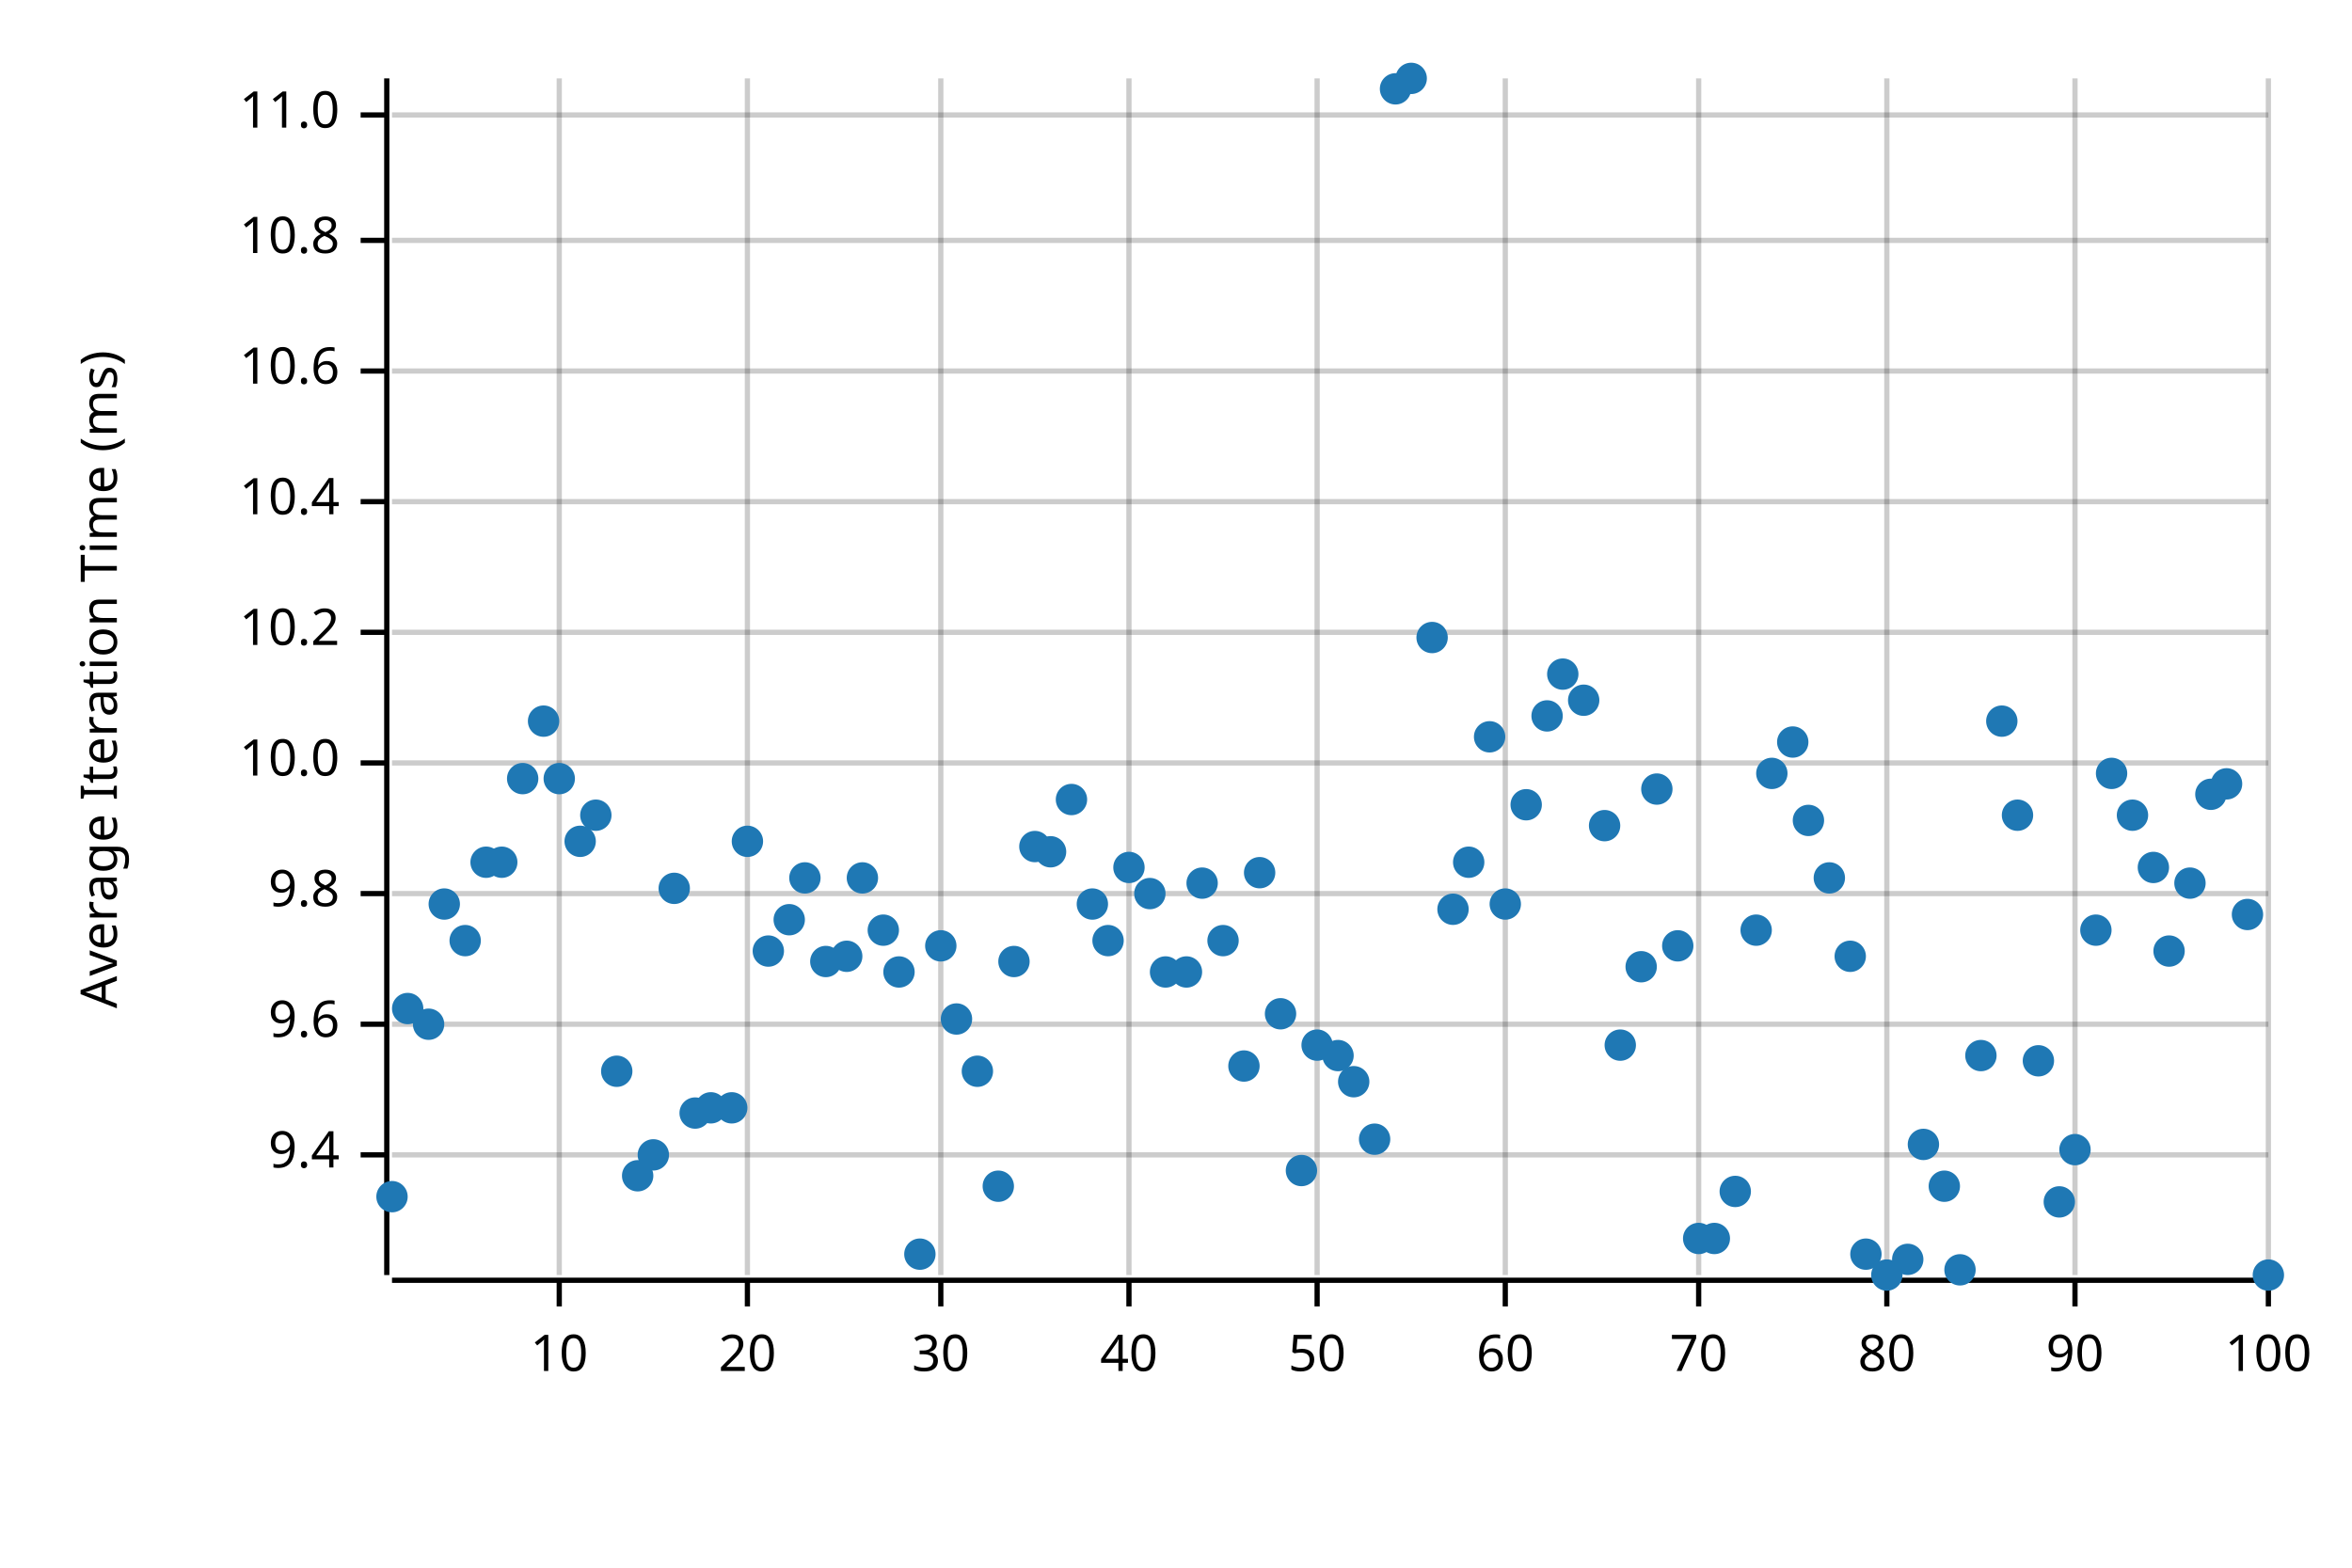
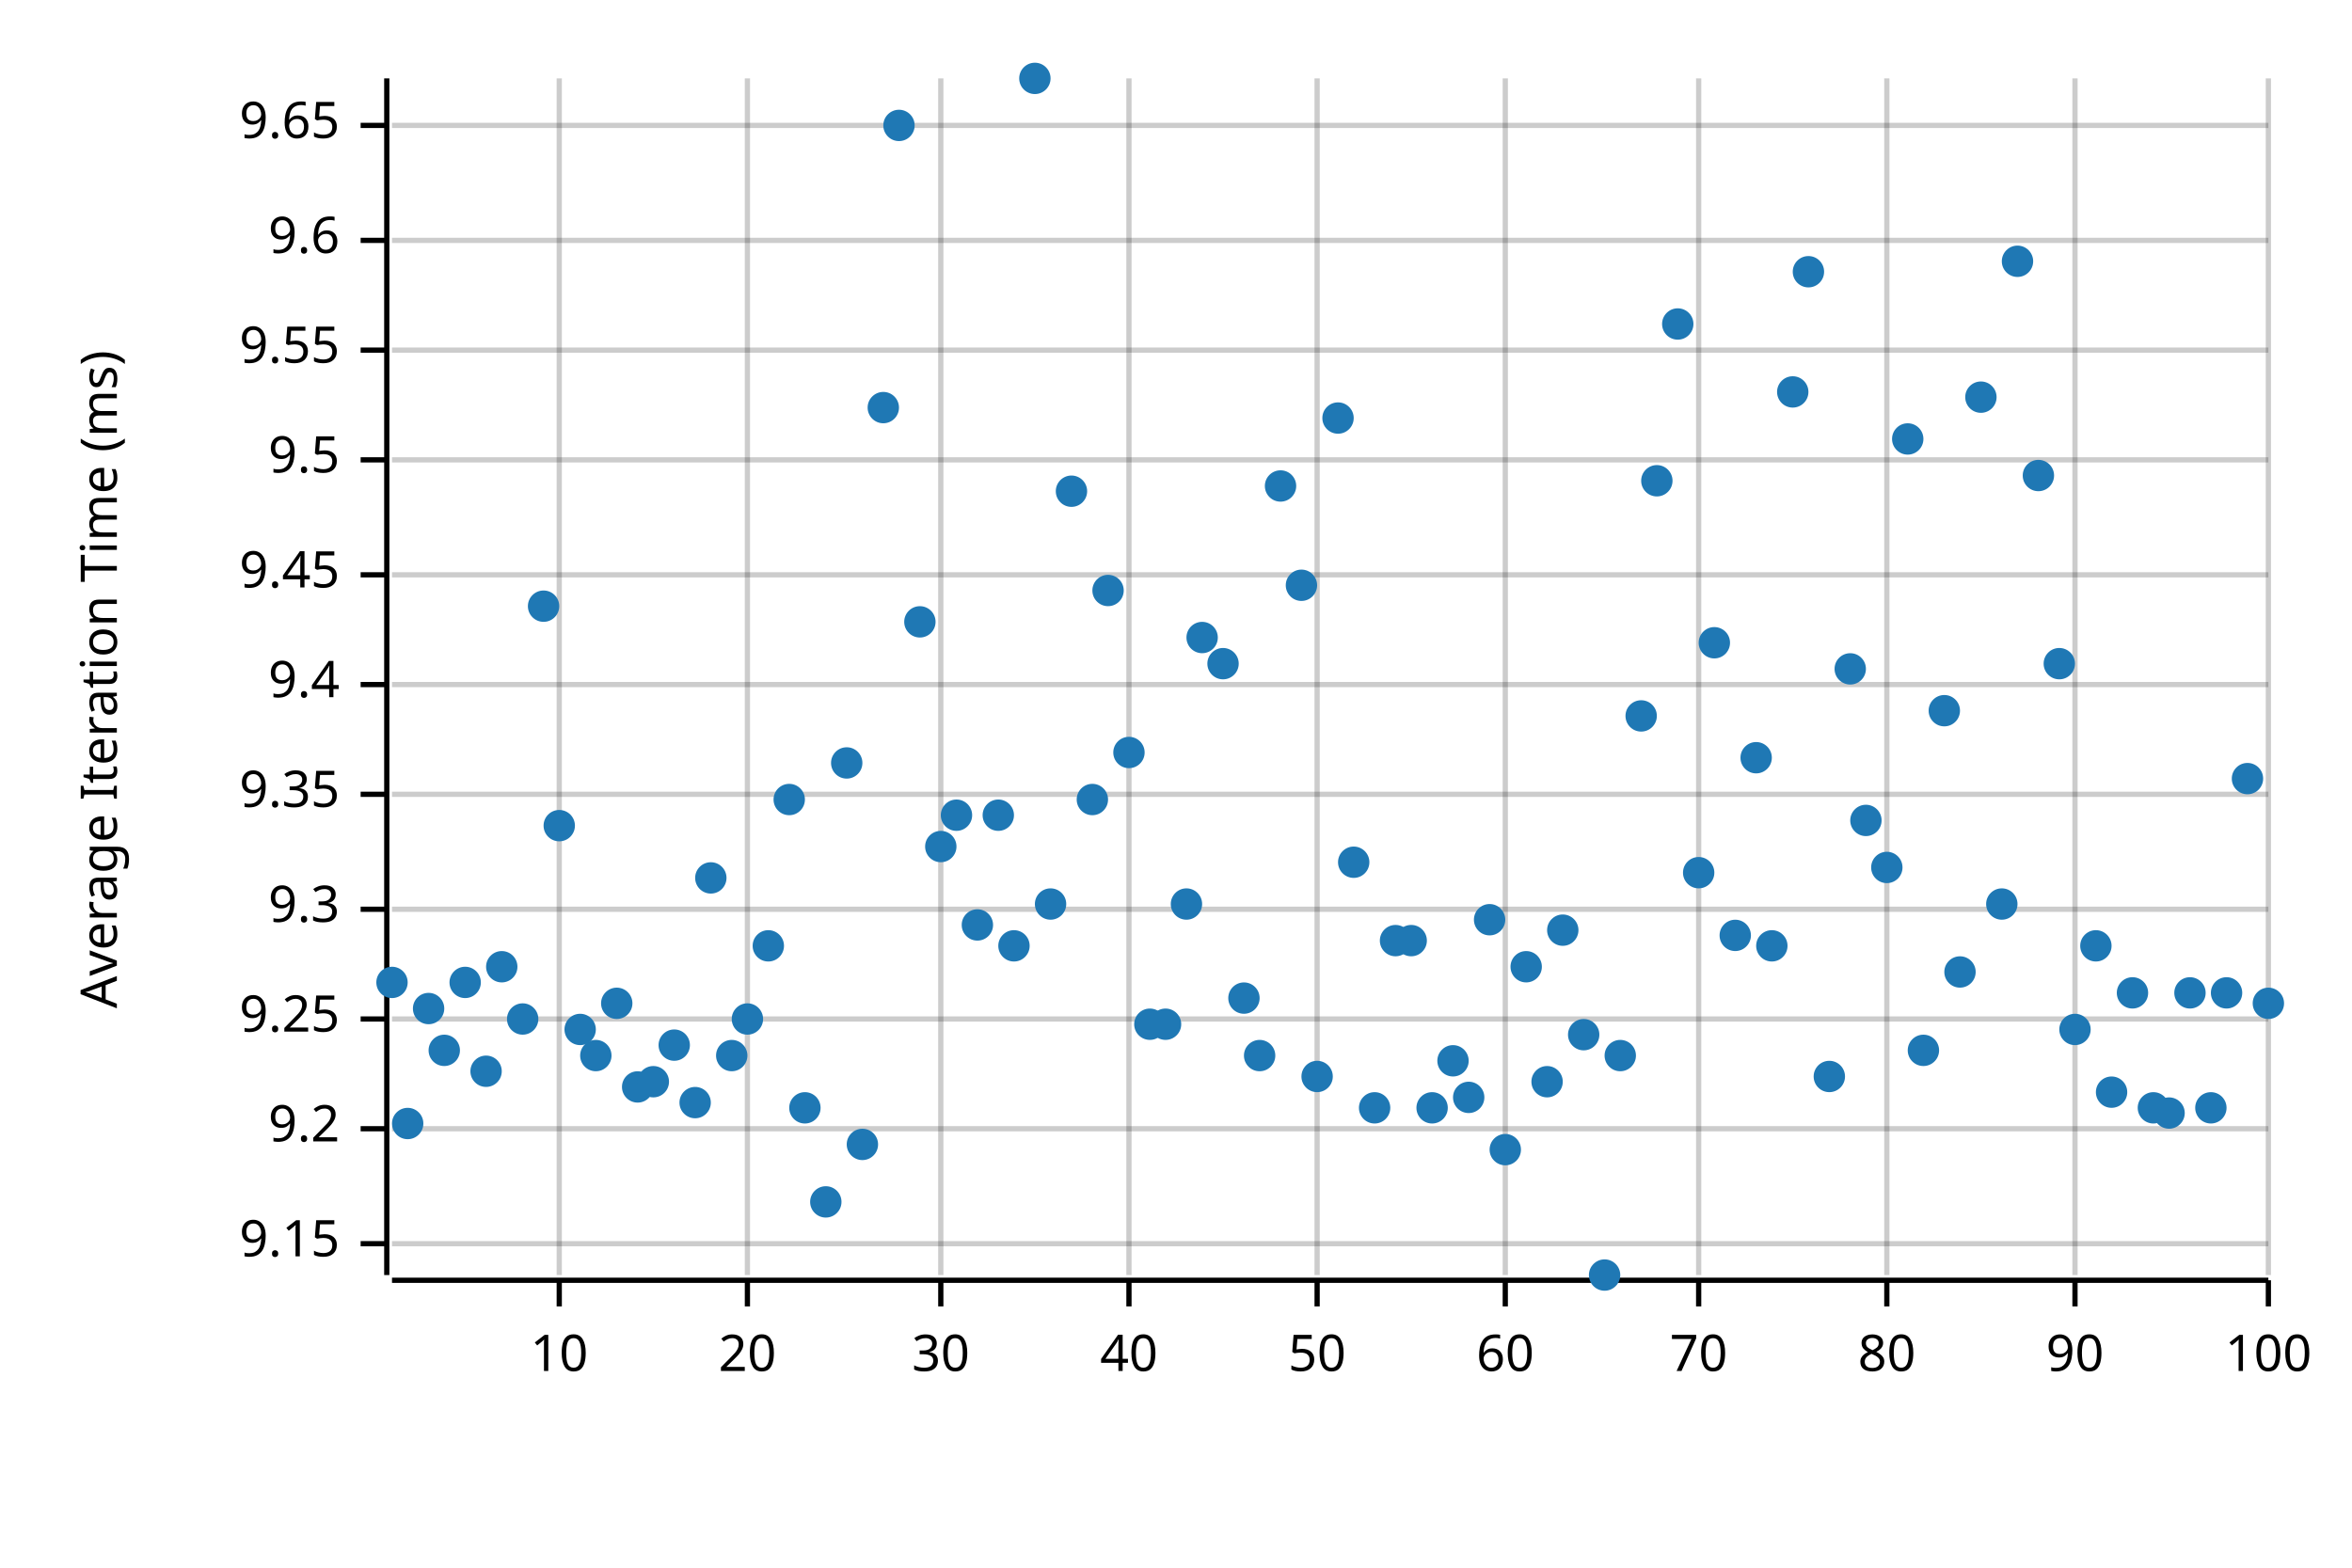
<svg xmlns="http://www.w3.org/2000/svg" width="450" height="300" viewBox="0 0 450 300">
  <text x="15" y="130" dy="0.76em" text-anchor="middle" font-family="sans-serif" font-size="9.677" opacity="1" fill="#000000" transform="rotate(270, 15, 130)">
Average Iteration Time (ms)
</text>
  <line opacity="0.2" stroke="#000000" stroke-width="1" x1="107" y1="244" x2="107" y2="15" />
  <line opacity="0.2" stroke="#000000" stroke-width="1" x1="143" y1="244" x2="143" y2="15" />
  <line opacity="0.2" stroke="#000000" stroke-width="1" x1="180" y1="244" x2="180" y2="15" />
  <line opacity="0.2" stroke="#000000" stroke-width="1" x1="216" y1="244" x2="216" y2="15" />
  <line opacity="0.2" stroke="#000000" stroke-width="1" x1="252" y1="244" x2="252" y2="15" />
  <line opacity="0.2" stroke="#000000" stroke-width="1" x1="288" y1="244" x2="288" y2="15" />
  <line opacity="0.2" stroke="#000000" stroke-width="1" x1="325" y1="244" x2="325" y2="15" />
  <line opacity="0.2" stroke="#000000" stroke-width="1" x1="361" y1="244" x2="361" y2="15" />
  <line opacity="0.2" stroke="#000000" stroke-width="1" x1="397" y1="244" x2="397" y2="15" />
  <line opacity="0.2" stroke="#000000" stroke-width="1" x1="434" y1="244" x2="434" y2="15" />
-   <line opacity="0.2" stroke="#000000" stroke-width="1" x1="75" y1="221" x2="434" y2="221" />
-   <line opacity="0.2" stroke="#000000" stroke-width="1" x1="75" y1="196" x2="434" y2="196" />
-   <line opacity="0.2" stroke="#000000" stroke-width="1" x1="75" y1="171" x2="434" y2="171" />
-   <line opacity="0.2" stroke="#000000" stroke-width="1" x1="75" y1="146" x2="434" y2="146" />
-   <line opacity="0.2" stroke="#000000" stroke-width="1" x1="75" y1="121" x2="434" y2="121" />
-   <line opacity="0.2" stroke="#000000" stroke-width="1" x1="75" y1="96" x2="434" y2="96" />
-   <line opacity="0.2" stroke="#000000" stroke-width="1" x1="75" y1="71" x2="434" y2="71" />
+   <line opacity="0.2" stroke="#000000" stroke-width="1" x1="75" y1="238" x2="434" y2="238" />
+   <line opacity="0.2" stroke="#000000" stroke-width="1" x1="75" y1="216" x2="434" y2="216" />
+   <line opacity="0.2" stroke="#000000" stroke-width="1" x1="75" y1="195" x2="434" y2="195" />
+   <line opacity="0.2" stroke="#000000" stroke-width="1" x1="75" y1="174" x2="434" y2="174" />
+   <line opacity="0.2" stroke="#000000" stroke-width="1" x1="75" y1="152" x2="434" y2="152" />
+   <line opacity="0.2" stroke="#000000" stroke-width="1" x1="75" y1="131" x2="434" y2="131" />
+   <line opacity="0.2" stroke="#000000" stroke-width="1" x1="75" y1="110" x2="434" y2="110" />
+   <line opacity="0.2" stroke="#000000" stroke-width="1" x1="75" y1="88" x2="434" y2="88" />
+   <line opacity="0.2" stroke="#000000" stroke-width="1" x1="75" y1="67" x2="434" y2="67" />
  <line opacity="0.2" stroke="#000000" stroke-width="1" x1="75" y1="46" x2="434" y2="46" />
-   <line opacity="0.2" stroke="#000000" stroke-width="1" x1="75" y1="22" x2="434" y2="22" />
+   <line opacity="0.2" stroke="#000000" stroke-width="1" x1="75" y1="24" x2="434" y2="24" />
  <polyline fill="none" opacity="1" stroke="#000000" stroke-width="1" points="74,15 74,244 " />
-   <text x="65" y="221" dy="0.5ex" text-anchor="end" font-family="sans-serif" font-size="9.677" opacity="1" fill="#000000">
+   <text x="65" y="238" dy="0.5ex" text-anchor="end" font-family="sans-serif" font-size="9.677" opacity="1" fill="#000000">
+ 9.15
+ </text>
+   <polyline fill="none" opacity="1" stroke="#000000" stroke-width="1" points="69,238 74,238 " />
+   <text x="65" y="216" dy="0.5ex" text-anchor="end" font-family="sans-serif" font-size="9.677" opacity="1" fill="#000000">
+ 9.2
+ </text>
+   <polyline fill="none" opacity="1" stroke="#000000" stroke-width="1" points="69,216 74,216 " />
+   <text x="65" y="195" dy="0.5ex" text-anchor="end" font-family="sans-serif" font-size="9.677" opacity="1" fill="#000000">
+ 9.25
+ </text>
+   <polyline fill="none" opacity="1" stroke="#000000" stroke-width="1" points="69,195 74,195 " />
+   <text x="65" y="174" dy="0.5ex" text-anchor="end" font-family="sans-serif" font-size="9.677" opacity="1" fill="#000000">
+ 9.3
+ </text>
+   <polyline fill="none" opacity="1" stroke="#000000" stroke-width="1" points="69,174 74,174 " />
+   <text x="65" y="152" dy="0.5ex" text-anchor="end" font-family="sans-serif" font-size="9.677" opacity="1" fill="#000000">
+ 9.35
+ </text>
+   <polyline fill="none" opacity="1" stroke="#000000" stroke-width="1" points="69,152 74,152 " />
+   <text x="65" y="131" dy="0.5ex" text-anchor="end" font-family="sans-serif" font-size="9.677" opacity="1" fill="#000000">
9.4
</text>
-   <polyline fill="none" opacity="1" stroke="#000000" stroke-width="1" points="69,221 74,221 " />
-   <text x="65" y="196" dy="0.5ex" text-anchor="end" font-family="sans-serif" font-size="9.677" opacity="1" fill="#000000">
+   <polyline fill="none" opacity="1" stroke="#000000" stroke-width="1" points="69,131 74,131 " />
+   <text x="65" y="110" dy="0.5ex" text-anchor="end" font-family="sans-serif" font-size="9.677" opacity="1" fill="#000000">
+ 9.45
+ </text>
+   <polyline fill="none" opacity="1" stroke="#000000" stroke-width="1" points="69,110 74,110 " />
+   <text x="65" y="88" dy="0.5ex" text-anchor="end" font-family="sans-serif" font-size="9.677" opacity="1" fill="#000000">
+ 9.5
+ </text>
+   <polyline fill="none" opacity="1" stroke="#000000" stroke-width="1" points="69,88 74,88 " />
+   <text x="65" y="67" dy="0.5ex" text-anchor="end" font-family="sans-serif" font-size="9.677" opacity="1" fill="#000000">
+ 9.55
+ </text>
+   <polyline fill="none" opacity="1" stroke="#000000" stroke-width="1" points="69,67 74,67 " />
+   <text x="65" y="46" dy="0.5ex" text-anchor="end" font-family="sans-serif" font-size="9.677" opacity="1" fill="#000000">
9.6
</text>
-   <polyline fill="none" opacity="1" stroke="#000000" stroke-width="1" points="69,196 74,196 " />
-   <text x="65" y="171" dy="0.5ex" text-anchor="end" font-family="sans-serif" font-size="9.677" opacity="1" fill="#000000">
- 9.8
- </text>
-   <polyline fill="none" opacity="1" stroke="#000000" stroke-width="1" points="69,171 74,171 " />
-   <text x="65" y="146" dy="0.5ex" text-anchor="end" font-family="sans-serif" font-size="9.677" opacity="1" fill="#000000">
- 10.0
- </text>
-   <polyline fill="none" opacity="1" stroke="#000000" stroke-width="1" points="69,146 74,146 " />
-   <text x="65" y="121" dy="0.5ex" text-anchor="end" font-family="sans-serif" font-size="9.677" opacity="1" fill="#000000">
- 10.2
- </text>
-   <polyline fill="none" opacity="1" stroke="#000000" stroke-width="1" points="69,121 74,121 " />
-   <text x="65" y="96" dy="0.5ex" text-anchor="end" font-family="sans-serif" font-size="9.677" opacity="1" fill="#000000">
- 10.4
- </text>
-   <polyline fill="none" opacity="1" stroke="#000000" stroke-width="1" points="69,96 74,96 " />
-   <text x="65" y="71" dy="0.5ex" text-anchor="end" font-family="sans-serif" font-size="9.677" opacity="1" fill="#000000">
- 10.6
- </text>
-   <polyline fill="none" opacity="1" stroke="#000000" stroke-width="1" points="69,71 74,71 " />
-   <text x="65" y="46" dy="0.5ex" text-anchor="end" font-family="sans-serif" font-size="9.677" opacity="1" fill="#000000">
- 10.8
- </text>
  <polyline fill="none" opacity="1" stroke="#000000" stroke-width="1" points="69,46 74,46 " />
-   <text x="65" y="22" dy="0.5ex" text-anchor="end" font-family="sans-serif" font-size="9.677" opacity="1" fill="#000000">
- 11.0
- </text>
-   <polyline fill="none" opacity="1" stroke="#000000" stroke-width="1" points="69,22 74,22 " />
+   <text x="65" y="24" dy="0.5ex" text-anchor="end" font-family="sans-serif" font-size="9.677" opacity="1" fill="#000000">
+ 9.65
+ </text>
+   <polyline fill="none" opacity="1" stroke="#000000" stroke-width="1" points="69,24 74,24 " />
  <polyline fill="none" opacity="1" stroke="#000000" stroke-width="1" points="75,245 434,245 " />
  <text x="107" y="255" dy="0.76em" text-anchor="middle" font-family="sans-serif" font-size="9.677" opacity="1" fill="#000000">
10
</text>
  <polyline fill="none" opacity="1" stroke="#000000" stroke-width="1" points="107,245 107,250 " />
  <text x="143" y="255" dy="0.76em" text-anchor="middle" font-family="sans-serif" font-size="9.677" opacity="1" fill="#000000">
20
</text>
  <polyline fill="none" opacity="1" stroke="#000000" stroke-width="1" points="143,245 143,250 " />
  <text x="180" y="255" dy="0.76em" text-anchor="middle" font-family="sans-serif" font-size="9.677" opacity="1" fill="#000000">
30
</text>
  <polyline fill="none" opacity="1" stroke="#000000" stroke-width="1" points="180,245 180,250 " />
  <text x="216" y="255" dy="0.76em" text-anchor="middle" font-family="sans-serif" font-size="9.677" opacity="1" fill="#000000">
40
</text>
  <polyline fill="none" opacity="1" stroke="#000000" stroke-width="1" points="216,245 216,250 " />
  <text x="252" y="255" dy="0.76em" text-anchor="middle" font-family="sans-serif" font-size="9.677" opacity="1" fill="#000000">
50
</text>
  <polyline fill="none" opacity="1" stroke="#000000" stroke-width="1" points="252,245 252,250 " />
  <text x="288" y="255" dy="0.76em" text-anchor="middle" font-family="sans-serif" font-size="9.677" opacity="1" fill="#000000">
60
</text>
  <polyline fill="none" opacity="1" stroke="#000000" stroke-width="1" points="288,245 288,250 " />
  <text x="325" y="255" dy="0.76em" text-anchor="middle" font-family="sans-serif" font-size="9.677" opacity="1" fill="#000000">
70
</text>
  <polyline fill="none" opacity="1" stroke="#000000" stroke-width="1" points="325,245 325,250 " />
  <text x="361" y="255" dy="0.76em" text-anchor="middle" font-family="sans-serif" font-size="9.677" opacity="1" fill="#000000">
80
</text>
  <polyline fill="none" opacity="1" stroke="#000000" stroke-width="1" points="361,245 361,250 " />
  <text x="397" y="255" dy="0.76em" text-anchor="middle" font-family="sans-serif" font-size="9.677" opacity="1" fill="#000000">
90
</text>
  <polyline fill="none" opacity="1" stroke="#000000" stroke-width="1" points="397,245 397,250 " />
  <text x="434" y="255" dy="0.76em" text-anchor="middle" font-family="sans-serif" font-size="9.677" opacity="1" fill="#000000">
100
</text>
  <polyline fill="none" opacity="1" stroke="#000000" stroke-width="1" points="434,245 434,250 " />
-   <circle cx="75" cy="229" r="3" opacity="1" fill="#1F78B4" stroke="none" stroke-width="1" />
-   <circle cx="78" cy="193" r="3" opacity="1" fill="#1F78B4" stroke="none" stroke-width="1" />
-   <circle cx="82" cy="196" r="3" opacity="1" fill="#1F78B4" stroke="none" stroke-width="1" />
-   <circle cx="85" cy="173" r="3" opacity="1" fill="#1F78B4" stroke="none" stroke-width="1" />
-   <circle cx="89" cy="180" r="3" opacity="1" fill="#1F78B4" stroke="none" stroke-width="1" />
-   <circle cx="93" cy="165" r="3" opacity="1" fill="#1F78B4" stroke="none" stroke-width="1" />
-   <circle cx="96" cy="165" r="3" opacity="1" fill="#1F78B4" stroke="none" stroke-width="1" />
-   <circle cx="100" cy="149" r="3" opacity="1" fill="#1F78B4" stroke="none" stroke-width="1" />
-   <circle cx="104" cy="138" r="3" opacity="1" fill="#1F78B4" stroke="none" stroke-width="1" />
-   <circle cx="107" cy="149" r="3" opacity="1" fill="#1F78B4" stroke="none" stroke-width="1" />
-   <circle cx="111" cy="161" r="3" opacity="1" fill="#1F78B4" stroke="none" stroke-width="1" />
-   <circle cx="114" cy="156" r="3" opacity="1" fill="#1F78B4" stroke="none" stroke-width="1" />
-   <circle cx="118" cy="205" r="3" opacity="1" fill="#1F78B4" stroke="none" stroke-width="1" />
-   <circle cx="122" cy="225" r="3" opacity="1" fill="#1F78B4" stroke="none" stroke-width="1" />
-   <circle cx="125" cy="221" r="3" opacity="1" fill="#1F78B4" stroke="none" stroke-width="1" />
-   <circle cx="129" cy="170" r="3" opacity="1" fill="#1F78B4" stroke="none" stroke-width="1" />
-   <circle cx="133" cy="213" r="3" opacity="1" fill="#1F78B4" stroke="none" stroke-width="1" />
-   <circle cx="136" cy="212" r="3" opacity="1" fill="#1F78B4" stroke="none" stroke-width="1" />
-   <circle cx="140" cy="212" r="3" opacity="1" fill="#1F78B4" stroke="none" stroke-width="1" />
-   <circle cx="143" cy="161" r="3" opacity="1" fill="#1F78B4" stroke="none" stroke-width="1" />
-   <circle cx="147" cy="182" r="3" opacity="1" fill="#1F78B4" stroke="none" stroke-width="1" />
-   <circle cx="151" cy="176" r="3" opacity="1" fill="#1F78B4" stroke="none" stroke-width="1" />
-   <circle cx="154" cy="168" r="3" opacity="1" fill="#1F78B4" stroke="none" stroke-width="1" />
-   <circle cx="158" cy="184" r="3" opacity="1" fill="#1F78B4" stroke="none" stroke-width="1" />
-   <circle cx="162" cy="183" r="3" opacity="1" fill="#1F78B4" stroke="none" stroke-width="1" />
-   <circle cx="165" cy="168" r="3" opacity="1" fill="#1F78B4" stroke="none" stroke-width="1" />
-   <circle cx="169" cy="178" r="3" opacity="1" fill="#1F78B4" stroke="none" stroke-width="1" />
-   <circle cx="172" cy="186" r="3" opacity="1" fill="#1F78B4" stroke="none" stroke-width="1" />
-   <circle cx="176" cy="240" r="3" opacity="1" fill="#1F78B4" stroke="none" stroke-width="1" />
-   <circle cx="180" cy="181" r="3" opacity="1" fill="#1F78B4" stroke="none" stroke-width="1" />
-   <circle cx="183" cy="195" r="3" opacity="1" fill="#1F78B4" stroke="none" stroke-width="1" />
-   <circle cx="187" cy="205" r="3" opacity="1" fill="#1F78B4" stroke="none" stroke-width="1" />
-   <circle cx="191" cy="227" r="3" opacity="1" fill="#1F78B4" stroke="none" stroke-width="1" />
-   <circle cx="194" cy="184" r="3" opacity="1" fill="#1F78B4" stroke="none" stroke-width="1" />
-   <circle cx="198" cy="162" r="3" opacity="1" fill="#1F78B4" stroke="none" stroke-width="1" />
-   <circle cx="201" cy="163" r="3" opacity="1" fill="#1F78B4" stroke="none" stroke-width="1" />
-   <circle cx="205" cy="153" r="3" opacity="1" fill="#1F78B4" stroke="none" stroke-width="1" />
-   <circle cx="209" cy="173" r="3" opacity="1" fill="#1F78B4" stroke="none" stroke-width="1" />
-   <circle cx="212" cy="180" r="3" opacity="1" fill="#1F78B4" stroke="none" stroke-width="1" />
-   <circle cx="216" cy="166" r="3" opacity="1" fill="#1F78B4" stroke="none" stroke-width="1" />
-   <circle cx="220" cy="171" r="3" opacity="1" fill="#1F78B4" stroke="none" stroke-width="1" />
-   <circle cx="223" cy="186" r="3" opacity="1" fill="#1F78B4" stroke="none" stroke-width="1" />
-   <circle cx="227" cy="186" r="3" opacity="1" fill="#1F78B4" stroke="none" stroke-width="1" />
-   <circle cx="230" cy="169" r="3" opacity="1" fill="#1F78B4" stroke="none" stroke-width="1" />
-   <circle cx="234" cy="180" r="3" opacity="1" fill="#1F78B4" stroke="none" stroke-width="1" />
-   <circle cx="238" cy="204" r="3" opacity="1" fill="#1F78B4" stroke="none" stroke-width="1" />
-   <circle cx="241" cy="167" r="3" opacity="1" fill="#1F78B4" stroke="none" stroke-width="1" />
-   <circle cx="245" cy="194" r="3" opacity="1" fill="#1F78B4" stroke="none" stroke-width="1" />
-   <circle cx="249" cy="224" r="3" opacity="1" fill="#1F78B4" stroke="none" stroke-width="1" />
-   <circle cx="252" cy="200" r="3" opacity="1" fill="#1F78B4" stroke="none" stroke-width="1" />
-   <circle cx="256" cy="202" r="3" opacity="1" fill="#1F78B4" stroke="none" stroke-width="1" />
-   <circle cx="259" cy="207" r="3" opacity="1" fill="#1F78B4" stroke="none" stroke-width="1" />
-   <circle cx="263" cy="218" r="3" opacity="1" fill="#1F78B4" stroke="none" stroke-width="1" />
-   <circle cx="267" cy="17" r="3" opacity="1" fill="#1F78B4" stroke="none" stroke-width="1" />
-   <circle cx="270" cy="15" r="3" opacity="1" fill="#1F78B4" stroke="none" stroke-width="1" />
-   <circle cx="274" cy="122" r="3" opacity="1" fill="#1F78B4" stroke="none" stroke-width="1" />
-   <circle cx="278" cy="174" r="3" opacity="1" fill="#1F78B4" stroke="none" stroke-width="1" />
-   <circle cx="281" cy="165" r="3" opacity="1" fill="#1F78B4" stroke="none" stroke-width="1" />
-   <circle cx="285" cy="141" r="3" opacity="1" fill="#1F78B4" stroke="none" stroke-width="1" />
-   <circle cx="288" cy="173" r="3" opacity="1" fill="#1F78B4" stroke="none" stroke-width="1" />
-   <circle cx="292" cy="154" r="3" opacity="1" fill="#1F78B4" stroke="none" stroke-width="1" />
-   <circle cx="296" cy="137" r="3" opacity="1" fill="#1F78B4" stroke="none" stroke-width="1" />
-   <circle cx="299" cy="129" r="3" opacity="1" fill="#1F78B4" stroke="none" stroke-width="1" />
-   <circle cx="303" cy="134" r="3" opacity="1" fill="#1F78B4" stroke="none" stroke-width="1" />
-   <circle cx="307" cy="158" r="3" opacity="1" fill="#1F78B4" stroke="none" stroke-width="1" />
-   <circle cx="310" cy="200" r="3" opacity="1" fill="#1F78B4" stroke="none" stroke-width="1" />
-   <circle cx="314" cy="185" r="3" opacity="1" fill="#1F78B4" stroke="none" stroke-width="1" />
-   <circle cx="317" cy="151" r="3" opacity="1" fill="#1F78B4" stroke="none" stroke-width="1" />
-   <circle cx="321" cy="181" r="3" opacity="1" fill="#1F78B4" stroke="none" stroke-width="1" />
-   <circle cx="325" cy="237" r="3" opacity="1" fill="#1F78B4" stroke="none" stroke-width="1" />
-   <circle cx="328" cy="237" r="3" opacity="1" fill="#1F78B4" stroke="none" stroke-width="1" />
-   <circle cx="332" cy="228" r="3" opacity="1" fill="#1F78B4" stroke="none" stroke-width="1" />
-   <circle cx="336" cy="178" r="3" opacity="1" fill="#1F78B4" stroke="none" stroke-width="1" />
-   <circle cx="339" cy="148" r="3" opacity="1" fill="#1F78B4" stroke="none" stroke-width="1" />
-   <circle cx="343" cy="142" r="3" opacity="1" fill="#1F78B4" stroke="none" stroke-width="1" />
-   <circle cx="346" cy="157" r="3" opacity="1" fill="#1F78B4" stroke="none" stroke-width="1" />
-   <circle cx="350" cy="168" r="3" opacity="1" fill="#1F78B4" stroke="none" stroke-width="1" />
-   <circle cx="354" cy="183" r="3" opacity="1" fill="#1F78B4" stroke="none" stroke-width="1" />
-   <circle cx="357" cy="240" r="3" opacity="1" fill="#1F78B4" stroke="none" stroke-width="1" />
-   <circle cx="361" cy="244" r="3" opacity="1" fill="#1F78B4" stroke="none" stroke-width="1" />
-   <circle cx="365" cy="241" r="3" opacity="1" fill="#1F78B4" stroke="none" stroke-width="1" />
-   <circle cx="368" cy="219" r="3" opacity="1" fill="#1F78B4" stroke="none" stroke-width="1" />
-   <circle cx="372" cy="227" r="3" opacity="1" fill="#1F78B4" stroke="none" stroke-width="1" />
-   <circle cx="375" cy="243" r="3" opacity="1" fill="#1F78B4" stroke="none" stroke-width="1" />
-   <circle cx="379" cy="202" r="3" opacity="1" fill="#1F78B4" stroke="none" stroke-width="1" />
-   <circle cx="383" cy="138" r="3" opacity="1" fill="#1F78B4" stroke="none" stroke-width="1" />
-   <circle cx="386" cy="156" r="3" opacity="1" fill="#1F78B4" stroke="none" stroke-width="1" />
-   <circle cx="390" cy="203" r="3" opacity="1" fill="#1F78B4" stroke="none" stroke-width="1" />
-   <circle cx="394" cy="230" r="3" opacity="1" fill="#1F78B4" stroke="none" stroke-width="1" />
-   <circle cx="397" cy="220" r="3" opacity="1" fill="#1F78B4" stroke="none" stroke-width="1" />
-   <circle cx="401" cy="178" r="3" opacity="1" fill="#1F78B4" stroke="none" stroke-width="1" />
-   <circle cx="404" cy="148" r="3" opacity="1" fill="#1F78B4" stroke="none" stroke-width="1" />
-   <circle cx="408" cy="156" r="3" opacity="1" fill="#1F78B4" stroke="none" stroke-width="1" />
-   <circle cx="412" cy="166" r="3" opacity="1" fill="#1F78B4" stroke="none" stroke-width="1" />
-   <circle cx="415" cy="182" r="3" opacity="1" fill="#1F78B4" stroke="none" stroke-width="1" />
-   <circle cx="419" cy="169" r="3" opacity="1" fill="#1F78B4" stroke="none" stroke-width="1" />
-   <circle cx="423" cy="152" r="3" opacity="1" fill="#1F78B4" stroke="none" stroke-width="1" />
-   <circle cx="426" cy="150" r="3" opacity="1" fill="#1F78B4" stroke="none" stroke-width="1" />
-   <circle cx="430" cy="175" r="3" opacity="1" fill="#1F78B4" stroke="none" stroke-width="1" />
-   <circle cx="434" cy="244" r="3" opacity="1" fill="#1F78B4" stroke="none" stroke-width="1" />
+   <circle cx="75" cy="188" r="3" opacity="1" fill="#1F78B4" stroke="none" stroke-width="1" />
+   <circle cx="78" cy="215" r="3" opacity="1" fill="#1F78B4" stroke="none" stroke-width="1" />
+   <circle cx="82" cy="193" r="3" opacity="1" fill="#1F78B4" stroke="none" stroke-width="1" />
+   <circle cx="85" cy="201" r="3" opacity="1" fill="#1F78B4" stroke="none" stroke-width="1" />
+   <circle cx="89" cy="188" r="3" opacity="1" fill="#1F78B4" stroke="none" stroke-width="1" />
+   <circle cx="93" cy="205" r="3" opacity="1" fill="#1F78B4" stroke="none" stroke-width="1" />
+   <circle cx="96" cy="185" r="3" opacity="1" fill="#1F78B4" stroke="none" stroke-width="1" />
+   <circle cx="100" cy="195" r="3" opacity="1" fill="#1F78B4" stroke="none" stroke-width="1" />
+   <circle cx="104" cy="116" r="3" opacity="1" fill="#1F78B4" stroke="none" stroke-width="1" />
+   <circle cx="107" cy="158" r="3" opacity="1" fill="#1F78B4" stroke="none" stroke-width="1" />
+   <circle cx="111" cy="197" r="3" opacity="1" fill="#1F78B4" stroke="none" stroke-width="1" />
+   <circle cx="114" cy="202" r="3" opacity="1" fill="#1F78B4" stroke="none" stroke-width="1" />
+   <circle cx="118" cy="192" r="3" opacity="1" fill="#1F78B4" stroke="none" stroke-width="1" />
+   <circle cx="122" cy="208" r="3" opacity="1" fill="#1F78B4" stroke="none" stroke-width="1" />
+   <circle cx="125" cy="207" r="3" opacity="1" fill="#1F78B4" stroke="none" stroke-width="1" />
+   <circle cx="129" cy="200" r="3" opacity="1" fill="#1F78B4" stroke="none" stroke-width="1" />
+   <circle cx="133" cy="211" r="3" opacity="1" fill="#1F78B4" stroke="none" stroke-width="1" />
+   <circle cx="136" cy="168" r="3" opacity="1" fill="#1F78B4" stroke="none" stroke-width="1" />
+   <circle cx="140" cy="202" r="3" opacity="1" fill="#1F78B4" stroke="none" stroke-width="1" />
+   <circle cx="143" cy="195" r="3" opacity="1" fill="#1F78B4" stroke="none" stroke-width="1" />
+   <circle cx="147" cy="181" r="3" opacity="1" fill="#1F78B4" stroke="none" stroke-width="1" />
+   <circle cx="151" cy="153" r="3" opacity="1" fill="#1F78B4" stroke="none" stroke-width="1" />
+   <circle cx="154" cy="212" r="3" opacity="1" fill="#1F78B4" stroke="none" stroke-width="1" />
+   <circle cx="158" cy="230" r="3" opacity="1" fill="#1F78B4" stroke="none" stroke-width="1" />
+   <circle cx="162" cy="146" r="3" opacity="1" fill="#1F78B4" stroke="none" stroke-width="1" />
+   <circle cx="165" cy="219" r="3" opacity="1" fill="#1F78B4" stroke="none" stroke-width="1" />
+   <circle cx="169" cy="78" r="3" opacity="1" fill="#1F78B4" stroke="none" stroke-width="1" />
+   <circle cx="172" cy="24" r="3" opacity="1" fill="#1F78B4" stroke="none" stroke-width="1" />
+   <circle cx="176" cy="119" r="3" opacity="1" fill="#1F78B4" stroke="none" stroke-width="1" />
+   <circle cx="180" cy="162" r="3" opacity="1" fill="#1F78B4" stroke="none" stroke-width="1" />
+   <circle cx="183" cy="156" r="3" opacity="1" fill="#1F78B4" stroke="none" stroke-width="1" />
+   <circle cx="187" cy="177" r="3" opacity="1" fill="#1F78B4" stroke="none" stroke-width="1" />
+   <circle cx="191" cy="156" r="3" opacity="1" fill="#1F78B4" stroke="none" stroke-width="1" />
+   <circle cx="194" cy="181" r="3" opacity="1" fill="#1F78B4" stroke="none" stroke-width="1" />
+   <circle cx="198" cy="15" r="3" opacity="1" fill="#1F78B4" stroke="none" stroke-width="1" />
+   <circle cx="201" cy="173" r="3" opacity="1" fill="#1F78B4" stroke="none" stroke-width="1" />
+   <circle cx="205" cy="94" r="3" opacity="1" fill="#1F78B4" stroke="none" stroke-width="1" />
+   <circle cx="209" cy="153" r="3" opacity="1" fill="#1F78B4" stroke="none" stroke-width="1" />
+   <circle cx="212" cy="113" r="3" opacity="1" fill="#1F78B4" stroke="none" stroke-width="1" />
+   <circle cx="216" cy="144" r="3" opacity="1" fill="#1F78B4" stroke="none" stroke-width="1" />
+   <circle cx="220" cy="196" r="3" opacity="1" fill="#1F78B4" stroke="none" stroke-width="1" />
+   <circle cx="223" cy="196" r="3" opacity="1" fill="#1F78B4" stroke="none" stroke-width="1" />
+   <circle cx="227" cy="173" r="3" opacity="1" fill="#1F78B4" stroke="none" stroke-width="1" />
+   <circle cx="230" cy="122" r="3" opacity="1" fill="#1F78B4" stroke="none" stroke-width="1" />
+   <circle cx="234" cy="127" r="3" opacity="1" fill="#1F78B4" stroke="none" stroke-width="1" />
+   <circle cx="238" cy="191" r="3" opacity="1" fill="#1F78B4" stroke="none" stroke-width="1" />
+   <circle cx="241" cy="202" r="3" opacity="1" fill="#1F78B4" stroke="none" stroke-width="1" />
+   <circle cx="245" cy="93" r="3" opacity="1" fill="#1F78B4" stroke="none" stroke-width="1" />
+   <circle cx="249" cy="112" r="3" opacity="1" fill="#1F78B4" stroke="none" stroke-width="1" />
+   <circle cx="252" cy="206" r="3" opacity="1" fill="#1F78B4" stroke="none" stroke-width="1" />
+   <circle cx="256" cy="80" r="3" opacity="1" fill="#1F78B4" stroke="none" stroke-width="1" />
+   <circle cx="259" cy="165" r="3" opacity="1" fill="#1F78B4" stroke="none" stroke-width="1" />
+   <circle cx="263" cy="212" r="3" opacity="1" fill="#1F78B4" stroke="none" stroke-width="1" />
+   <circle cx="267" cy="180" r="3" opacity="1" fill="#1F78B4" stroke="none" stroke-width="1" />
+   <circle cx="270" cy="180" r="3" opacity="1" fill="#1F78B4" stroke="none" stroke-width="1" />
+   <circle cx="274" cy="212" r="3" opacity="1" fill="#1F78B4" stroke="none" stroke-width="1" />
+   <circle cx="278" cy="203" r="3" opacity="1" fill="#1F78B4" stroke="none" stroke-width="1" />
+   <circle cx="281" cy="210" r="3" opacity="1" fill="#1F78B4" stroke="none" stroke-width="1" />
+   <circle cx="285" cy="176" r="3" opacity="1" fill="#1F78B4" stroke="none" stroke-width="1" />
+   <circle cx="288" cy="220" r="3" opacity="1" fill="#1F78B4" stroke="none" stroke-width="1" />
+   <circle cx="292" cy="185" r="3" opacity="1" fill="#1F78B4" stroke="none" stroke-width="1" />
+   <circle cx="296" cy="207" r="3" opacity="1" fill="#1F78B4" stroke="none" stroke-width="1" />
+   <circle cx="299" cy="178" r="3" opacity="1" fill="#1F78B4" stroke="none" stroke-width="1" />
+   <circle cx="303" cy="198" r="3" opacity="1" fill="#1F78B4" stroke="none" stroke-width="1" />
+   <circle cx="307" cy="244" r="3" opacity="1" fill="#1F78B4" stroke="none" stroke-width="1" />
+   <circle cx="310" cy="202" r="3" opacity="1" fill="#1F78B4" stroke="none" stroke-width="1" />
+   <circle cx="314" cy="137" r="3" opacity="1" fill="#1F78B4" stroke="none" stroke-width="1" />
+   <circle cx="317" cy="92" r="3" opacity="1" fill="#1F78B4" stroke="none" stroke-width="1" />
+   <circle cx="321" cy="62" r="3" opacity="1" fill="#1F78B4" stroke="none" stroke-width="1" />
+   <circle cx="325" cy="167" r="3" opacity="1" fill="#1F78B4" stroke="none" stroke-width="1" />
+   <circle cx="328" cy="123" r="3" opacity="1" fill="#1F78B4" stroke="none" stroke-width="1" />
+   <circle cx="332" cy="179" r="3" opacity="1" fill="#1F78B4" stroke="none" stroke-width="1" />
+   <circle cx="336" cy="145" r="3" opacity="1" fill="#1F78B4" stroke="none" stroke-width="1" />
+   <circle cx="339" cy="181" r="3" opacity="1" fill="#1F78B4" stroke="none" stroke-width="1" />
+   <circle cx="343" cy="75" r="3" opacity="1" fill="#1F78B4" stroke="none" stroke-width="1" />
+   <circle cx="346" cy="52" r="3" opacity="1" fill="#1F78B4" stroke="none" stroke-width="1" />
+   <circle cx="350" cy="206" r="3" opacity="1" fill="#1F78B4" stroke="none" stroke-width="1" />
+   <circle cx="354" cy="128" r="3" opacity="1" fill="#1F78B4" stroke="none" stroke-width="1" />
+   <circle cx="357" cy="157" r="3" opacity="1" fill="#1F78B4" stroke="none" stroke-width="1" />
+   <circle cx="361" cy="166" r="3" opacity="1" fill="#1F78B4" stroke="none" stroke-width="1" />
+   <circle cx="365" cy="84" r="3" opacity="1" fill="#1F78B4" stroke="none" stroke-width="1" />
+   <circle cx="368" cy="201" r="3" opacity="1" fill="#1F78B4" stroke="none" stroke-width="1" />
+   <circle cx="372" cy="136" r="3" opacity="1" fill="#1F78B4" stroke="none" stroke-width="1" />
+   <circle cx="375" cy="186" r="3" opacity="1" fill="#1F78B4" stroke="none" stroke-width="1" />
+   <circle cx="379" cy="76" r="3" opacity="1" fill="#1F78B4" stroke="none" stroke-width="1" />
+   <circle cx="383" cy="173" r="3" opacity="1" fill="#1F78B4" stroke="none" stroke-width="1" />
+   <circle cx="386" cy="50" r="3" opacity="1" fill="#1F78B4" stroke="none" stroke-width="1" />
+   <circle cx="390" cy="91" r="3" opacity="1" fill="#1F78B4" stroke="none" stroke-width="1" />
+   <circle cx="394" cy="127" r="3" opacity="1" fill="#1F78B4" stroke="none" stroke-width="1" />
+   <circle cx="397" cy="197" r="3" opacity="1" fill="#1F78B4" stroke="none" stroke-width="1" />
+   <circle cx="401" cy="181" r="3" opacity="1" fill="#1F78B4" stroke="none" stroke-width="1" />
+   <circle cx="404" cy="209" r="3" opacity="1" fill="#1F78B4" stroke="none" stroke-width="1" />
+   <circle cx="408" cy="190" r="3" opacity="1" fill="#1F78B4" stroke="none" stroke-width="1" />
+   <circle cx="412" cy="212" r="3" opacity="1" fill="#1F78B4" stroke="none" stroke-width="1" />
+   <circle cx="415" cy="213" r="3" opacity="1" fill="#1F78B4" stroke="none" stroke-width="1" />
+   <circle cx="419" cy="190" r="3" opacity="1" fill="#1F78B4" stroke="none" stroke-width="1" />
+   <circle cx="423" cy="212" r="3" opacity="1" fill="#1F78B4" stroke="none" stroke-width="1" />
+   <circle cx="426" cy="190" r="3" opacity="1" fill="#1F78B4" stroke="none" stroke-width="1" />
+   <circle cx="430" cy="149" r="3" opacity="1" fill="#1F78B4" stroke="none" stroke-width="1" />
+   <circle cx="434" cy="192" r="3" opacity="1" fill="#1F78B4" stroke="none" stroke-width="1" />
</svg>
